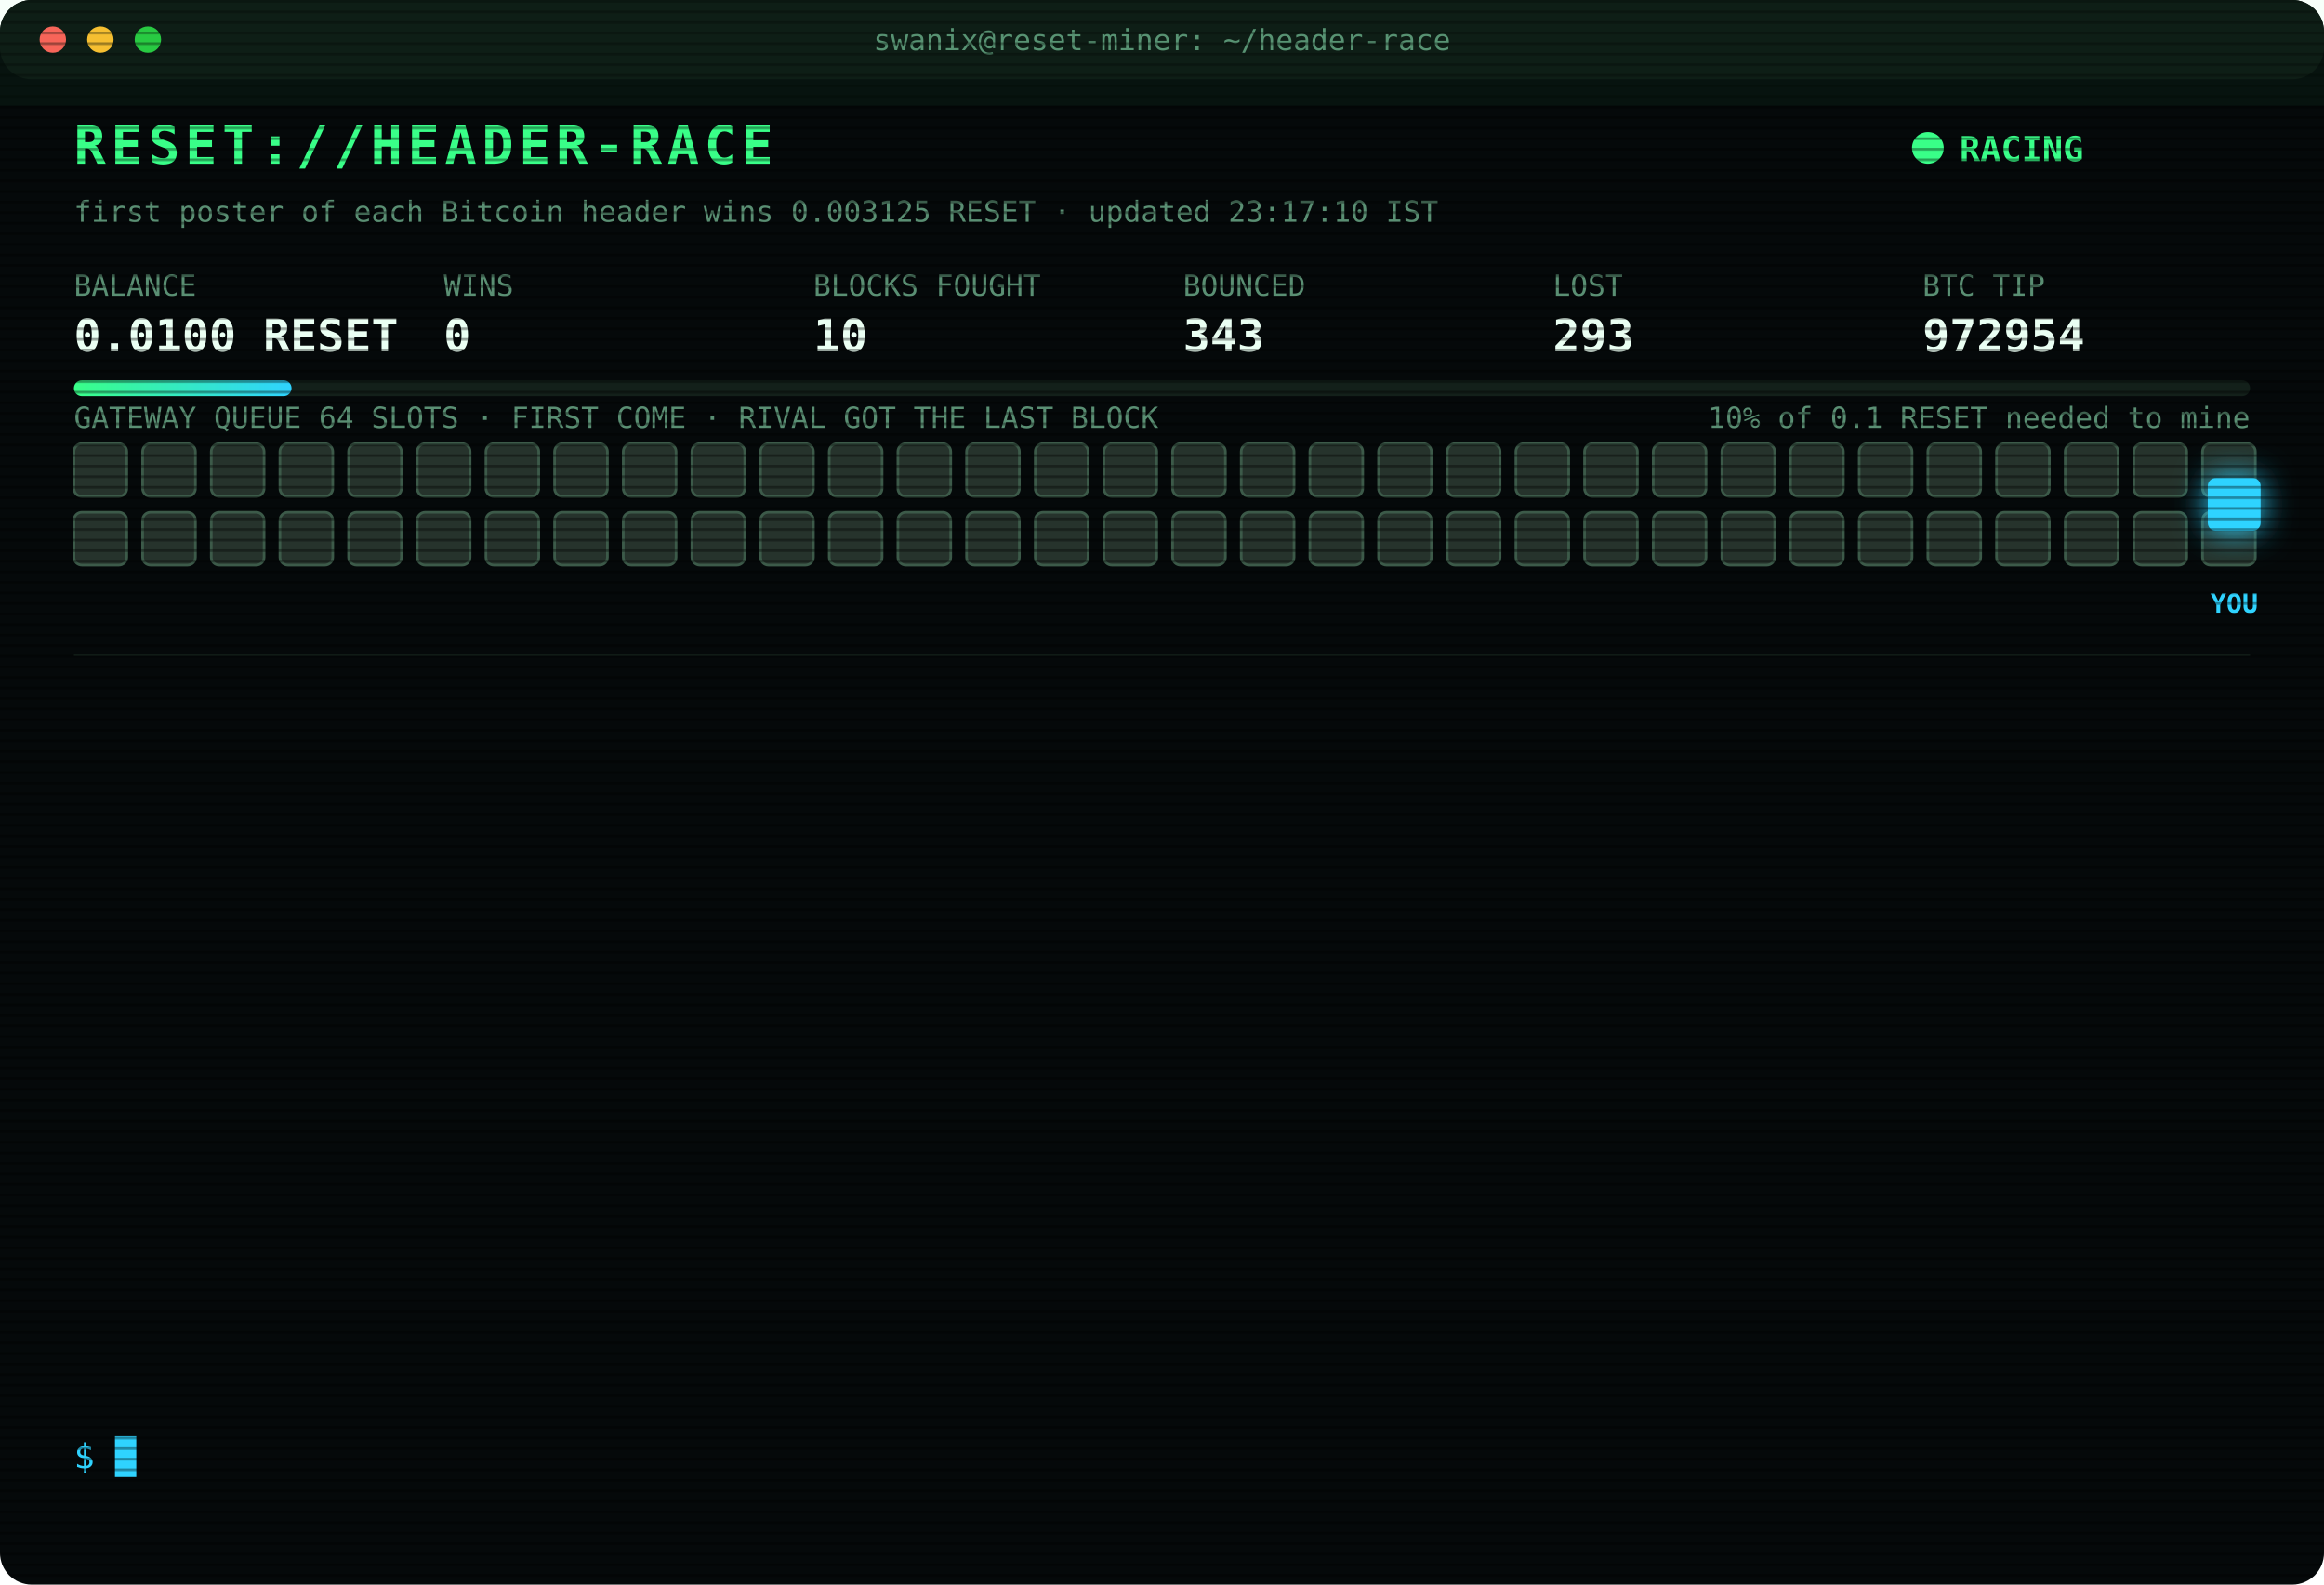
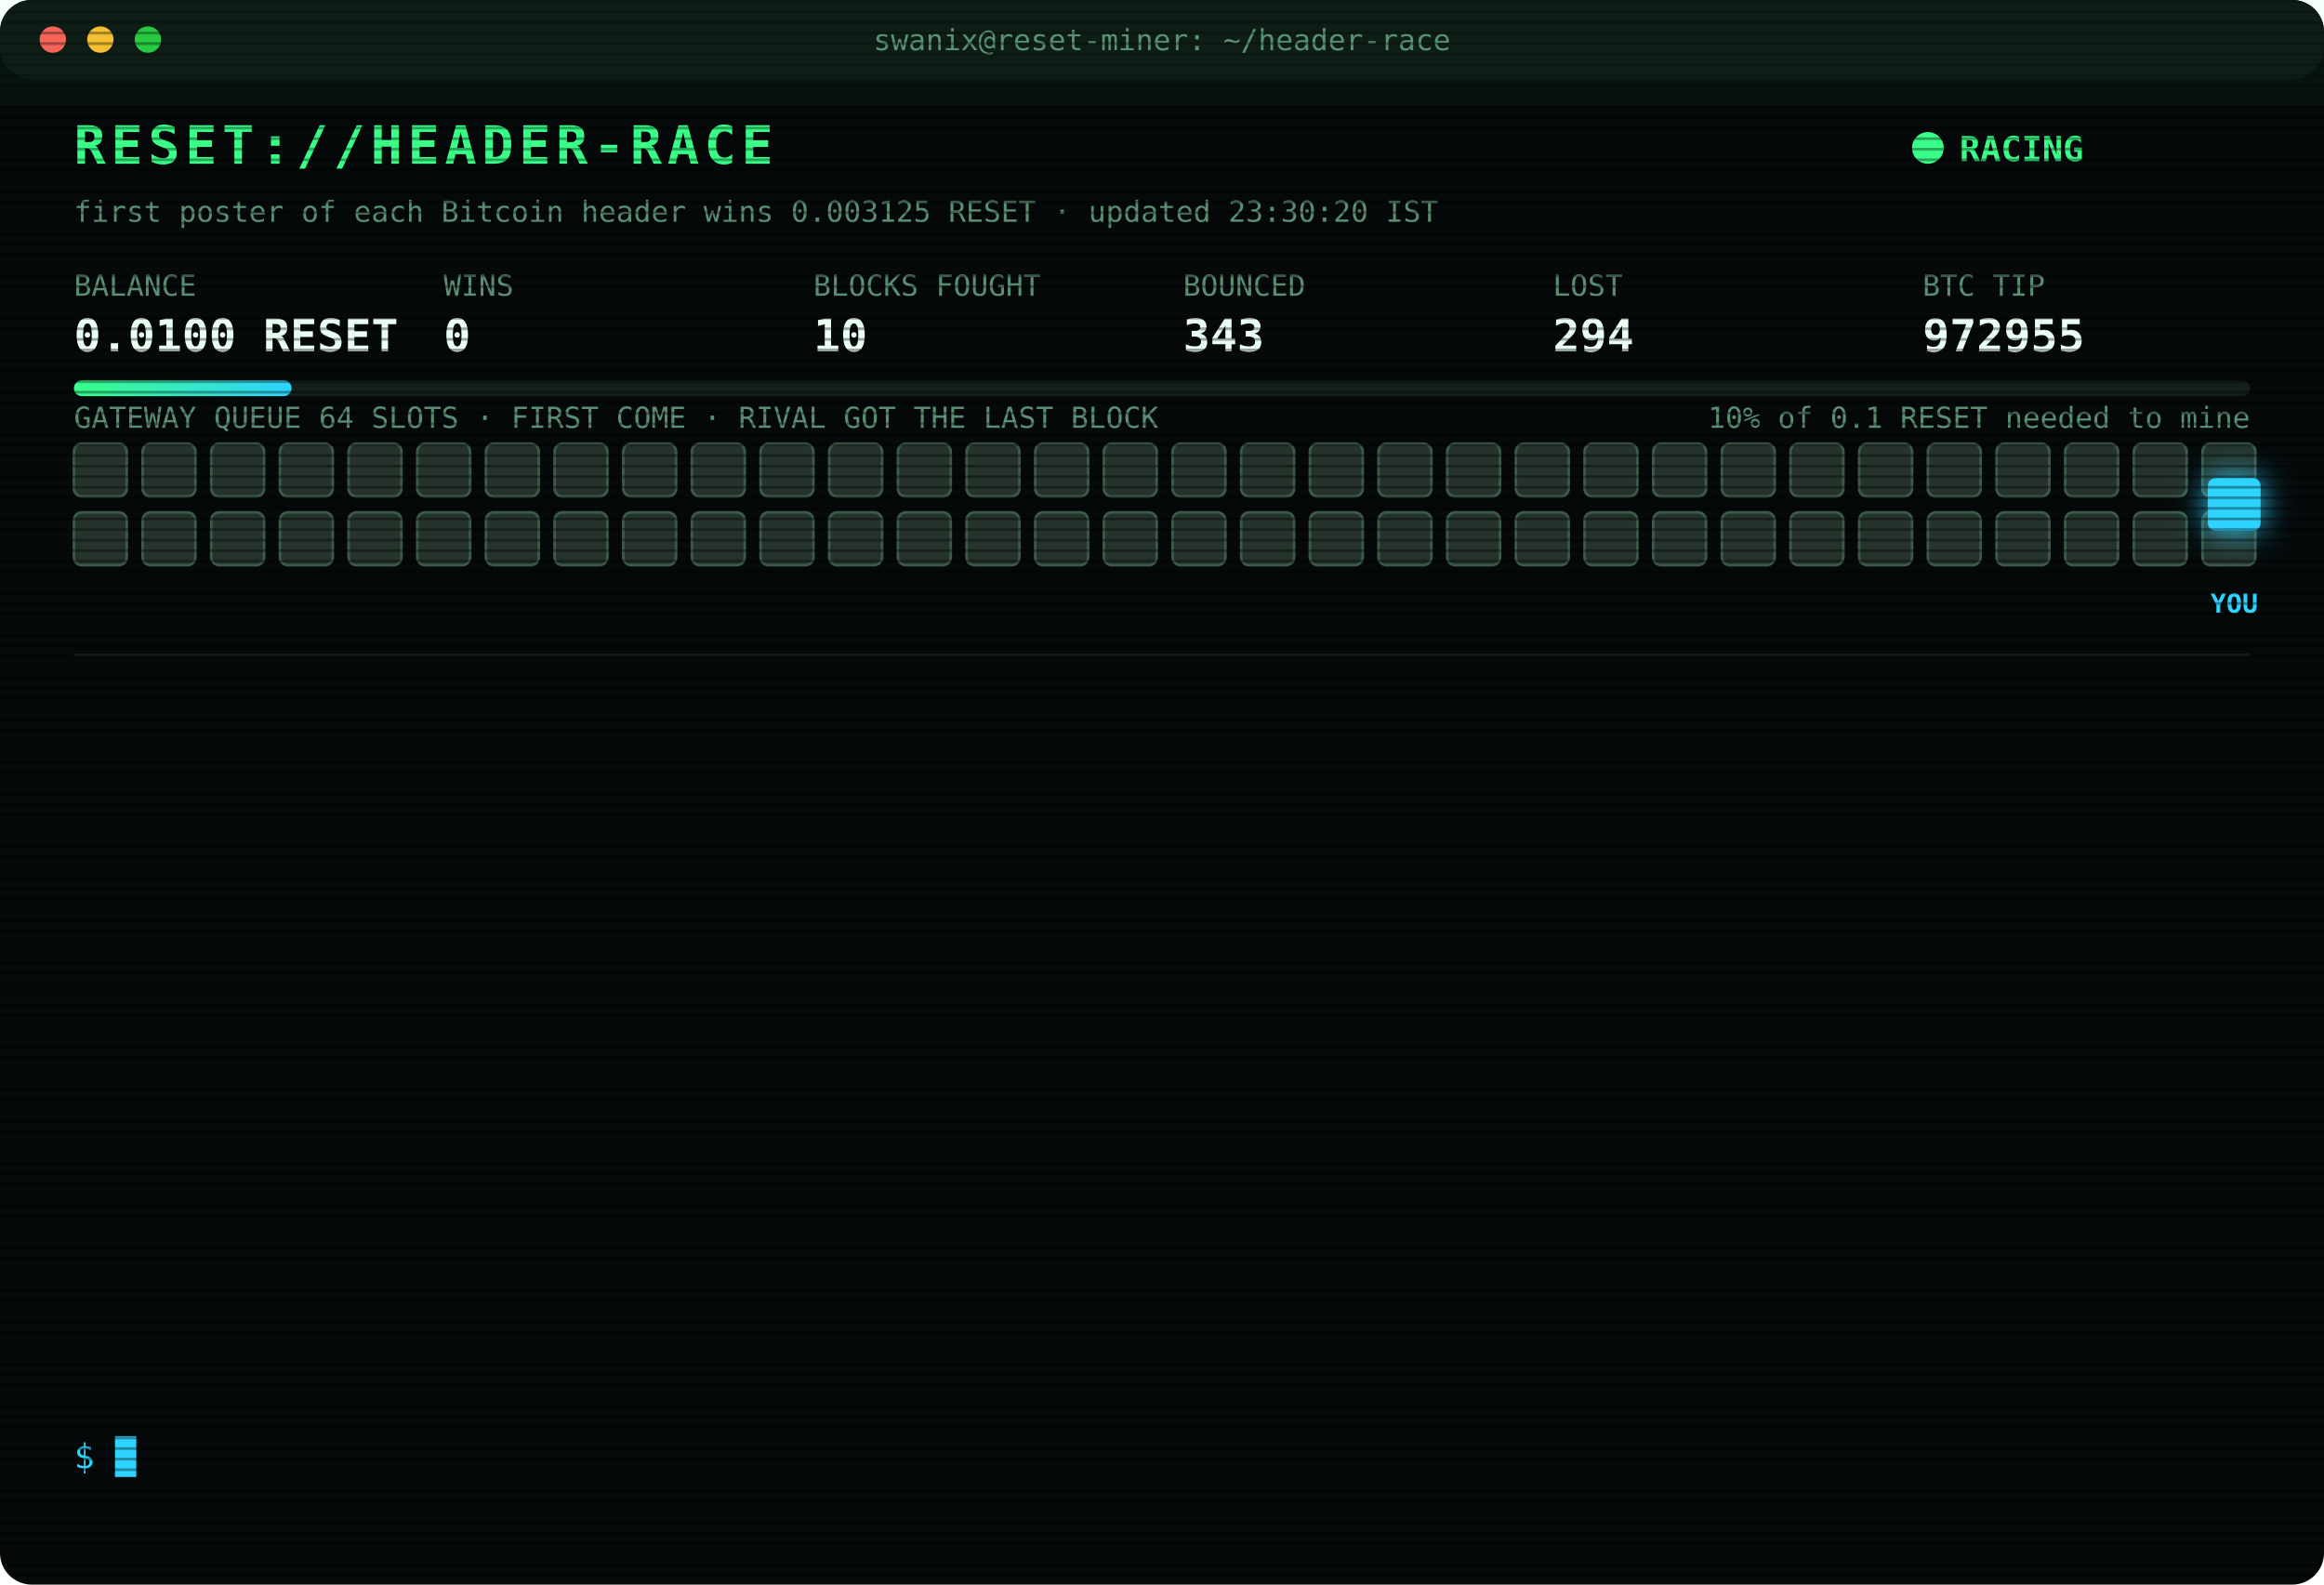
<svg xmlns="http://www.w3.org/2000/svg" width="880" height="600" viewBox="0 0 880 600" font-family="ui-monospace,SFMono-Regular,Menlo,Consolas,monospace">
  <style>
text{font-size:13px;fill:#7CFFB2}
.title{font-size:20px;font-weight:700;fill:#39FF88;letter-spacing:2px;animation:glitch 3s infinite steps(1)}
.sub{fill:#2fd3ff}.k{fill:#5a8f73;font-size:11px}.v{font-size:17px;font-weight:700;fill:#eafff3}
.ts{fill:#3f6b56}.boot{fill:#2fd3ff}.dim{fill:#5a8f73}.bad{fill:#ff4d6d}.warn{fill:#ffd23f}.mag{fill:#ff5cf0}.win{fill:#39FF88;font-weight:700}
.tag{font-size:10px;fill:#2fd3ff;font-weight:700}
.rival{fill:#26332c;stroke:#3c5a49;animation:jam 1.2s infinite alternate}
.idle{fill:#141c18;stroke:#22302a;animation:breathe 4s infinite}
.me{fill:#2fd3ff;filter:drop-shadow(0 0 6px #2fd3ff)}
.hover{animation:nudge 1.1s infinite ease-in-out}.bounce{animation:kick 1.4s infinite}
.ln{opacity:0;animation:in .4s forwards}
.cur{animation:blink 1s infinite steps(1)}
.scan{animation:scan 6s infinite linear}
.led{animation:blink 1.4s infinite}
@keyframes in{from{opacity:0;transform:translateX(-6px)}to{opacity:1;transform:none}}
@keyframes blink{50%{opacity:0}}
@keyframes jam{to{fill:#33463b}}
@keyframes breathe{50%{opacity:.4}}
@keyframes nudge{50%{transform:translateX(-10px)}}
@keyframes kick{0%,100%{transform:none}30%{transform:translateX(-14px)}55%{transform:translateX(10px) translateY(-6px)}}
@keyframes glitch{0%,92%{transform:none}93%{transform:translateX(2px);fill:#ff4d6d}95%{transform:translateX(-2px);fill:#2fd3ff}97%{transform:none}}
@keyframes scan{from{transform:translateY(-40px)}to{transform:translateY(600px)}}
</style>
  <defs>
    <pattern id="sl" width="4" height="4" patternUnits="userSpaceOnUse">
      <rect width="4" height="1" fill="#000" opacity=".35" />
    </pattern>
    <linearGradient id="bar">
      <stop offset="0" stop-color="#39FF88" />
      <stop offset="1" stop-color="#2fd3ff" />
    </linearGradient>
  </defs>
  <rect width="880" height="600" rx="12" fill="#05090a" />
  <rect width="880" height="30" rx="12" fill="#0d1512" />
  <circle cx="20" cy="15" r="5" fill="#ff5f57" />
  <circle cx="38" cy="15" r="5" fill="#febc2e" />
  <circle cx="56" cy="15" r="5" fill="#28c840" />
  <text x="440" y="19" text-anchor="middle" class="k">swanix@reset-miner: ~/header-race</text>
  <text x="28" y="62" class="title">RESET://HEADER-RACE</text>
  <circle class="led" cx="730" cy="56" r="6" fill="#39FF88" />
  <text x="742" y="61" class="win">RACING</text>
-   <text x="28" y="84" class="k">first poster of each Bitcoin header wins 0.003125 RESET · updated 23:17:10 IST</text>
+   <text x="28" y="84" class="k">first poster of each Bitcoin header wins 0.003125 RESET · updated 23:30:20 IST</text>
  <text x="28" y="112" class="k">BALANCE</text>
  <text x="28" y="133" class="v">0.0100 RESET</text>
  <text x="168" y="112" class="k">WINS</text>
  <text x="168" y="133" class="v">0</text>
  <text x="308" y="112" class="k">BLOCKS FOUGHT</text>
  <text x="308" y="133" class="v">10</text>
  <text x="448" y="112" class="k">BOUNCED</text>
  <text x="448" y="133" class="v">343</text>
  <text x="588" y="112" class="k">LOST</text>
-   <text x="588" y="133" class="v">293</text>
+   <text x="588" y="133" class="v">294</text>
  <text x="728" y="112" class="k">BTC TIP</text>
-   <text x="728" y="133" class="v">972954</text>
+   <text x="728" y="133" class="v">972955</text>
  <rect x="28" y="144" width="824" height="6" rx="3" fill="#13201a" />
  <rect x="28" y="144" width="82.4" height="6" rx="3" fill="url(#bar)" />
  <text x="852" y="162" text-anchor="end" class="k">10% of 0.1 RESET needed to mine</text>
  <text x="28" y="162" class="k">GATEWAY QUEUE 64 SLOTS · FIRST COME · RIVAL GOT THE LAST BLOCK</text>
  <rect class="rival" x="28" y="168" width="20" height="20" rx="3" style="animation-delay:0.00s" />
  <rect class="rival" x="54" y="168" width="20" height="20" rx="3" style="animation-delay:0.05s" />
  <rect class="rival" x="80" y="168" width="20" height="20" rx="3" style="animation-delay:0.10s" />
  <rect class="rival" x="106" y="168" width="20" height="20" rx="3" style="animation-delay:0.15s" />
  <rect class="rival" x="132" y="168" width="20" height="20" rx="3" style="animation-delay:0.20s" />
  <rect class="rival" x="158" y="168" width="20" height="20" rx="3" style="animation-delay:0.25s" />
  <rect class="rival" x="184" y="168" width="20" height="20" rx="3" style="animation-delay:0.30s" />
  <rect class="rival" x="210" y="168" width="20" height="20" rx="3" style="animation-delay:0.35s" />
  <rect class="rival" x="236" y="168" width="20" height="20" rx="3" style="animation-delay:0.40s" />
  <rect class="rival" x="262" y="168" width="20" height="20" rx="3" style="animation-delay:0.45s" />
  <rect class="rival" x="288" y="168" width="20" height="20" rx="3" style="animation-delay:0.50s" />
  <rect class="rival" x="314" y="168" width="20" height="20" rx="3" style="animation-delay:0.55s" />
  <rect class="rival" x="340" y="168" width="20" height="20" rx="3" style="animation-delay:0.60s" />
  <rect class="rival" x="366" y="168" width="20" height="20" rx="3" style="animation-delay:0.65s" />
  <rect class="rival" x="392" y="168" width="20" height="20" rx="3" style="animation-delay:0.70s" />
  <rect class="rival" x="418" y="168" width="20" height="20" rx="3" style="animation-delay:0.75s" />
  <rect class="rival" x="444" y="168" width="20" height="20" rx="3" style="animation-delay:0.80s" />
  <rect class="rival" x="470" y="168" width="20" height="20" rx="3" style="animation-delay:0.85s" />
  <rect class="rival" x="496" y="168" width="20" height="20" rx="3" style="animation-delay:0.90s" />
  <rect class="rival" x="522" y="168" width="20" height="20" rx="3" style="animation-delay:0.95s" />
  <rect class="rival" x="548" y="168" width="20" height="20" rx="3" style="animation-delay:1.00s" />
  <rect class="rival" x="574" y="168" width="20" height="20" rx="3" style="animation-delay:1.05s" />
  <rect class="rival" x="600" y="168" width="20" height="20" rx="3" style="animation-delay:1.10s" />
  <rect class="rival" x="626" y="168" width="20" height="20" rx="3" style="animation-delay:1.15s" />
  <rect class="rival" x="652" y="168" width="20" height="20" rx="3" style="animation-delay:1.20s" />
  <rect class="rival" x="678" y="168" width="20" height="20" rx="3" style="animation-delay:1.25s" />
  <rect class="rival" x="704" y="168" width="20" height="20" rx="3" style="animation-delay:1.30s" />
  <rect class="rival" x="730" y="168" width="20" height="20" rx="3" style="animation-delay:1.35s" />
  <rect class="rival" x="756" y="168" width="20" height="20" rx="3" style="animation-delay:1.40s" />
  <rect class="rival" x="782" y="168" width="20" height="20" rx="3" style="animation-delay:1.45s" />
  <rect class="rival" x="808" y="168" width="20" height="20" rx="3" style="animation-delay:1.50s" />
  <rect class="rival" x="834" y="168" width="20" height="20" rx="3" style="animation-delay:1.55s" />
  <rect class="rival" x="28" y="194" width="20" height="20" rx="3" style="animation-delay:1.60s" />
  <rect class="rival" x="54" y="194" width="20" height="20" rx="3" style="animation-delay:1.65s" />
  <rect class="rival" x="80" y="194" width="20" height="20" rx="3" style="animation-delay:1.70s" />
  <rect class="rival" x="106" y="194" width="20" height="20" rx="3" style="animation-delay:1.75s" />
  <rect class="rival" x="132" y="194" width="20" height="20" rx="3" style="animation-delay:1.80s" />
  <rect class="rival" x="158" y="194" width="20" height="20" rx="3" style="animation-delay:1.85s" />
  <rect class="rival" x="184" y="194" width="20" height="20" rx="3" style="animation-delay:1.90s" />
  <rect class="rival" x="210" y="194" width="20" height="20" rx="3" style="animation-delay:1.95s" />
  <rect class="rival" x="236" y="194" width="20" height="20" rx="3" style="animation-delay:2.00s" />
  <rect class="rival" x="262" y="194" width="20" height="20" rx="3" style="animation-delay:2.05s" />
  <rect class="rival" x="288" y="194" width="20" height="20" rx="3" style="animation-delay:2.10s" />
  <rect class="rival" x="314" y="194" width="20" height="20" rx="3" style="animation-delay:2.15s" />
  <rect class="rival" x="340" y="194" width="20" height="20" rx="3" style="animation-delay:2.20s" />
  <rect class="rival" x="366" y="194" width="20" height="20" rx="3" style="animation-delay:2.25s" />
  <rect class="rival" x="392" y="194" width="20" height="20" rx="3" style="animation-delay:2.30s" />
  <rect class="rival" x="418" y="194" width="20" height="20" rx="3" style="animation-delay:2.35s" />
  <rect class="rival" x="444" y="194" width="20" height="20" rx="3" style="animation-delay:2.40s" />
  <rect class="rival" x="470" y="194" width="20" height="20" rx="3" style="animation-delay:2.45s" />
  <rect class="rival" x="496" y="194" width="20" height="20" rx="3" style="animation-delay:2.50s" />
  <rect class="rival" x="522" y="194" width="20" height="20" rx="3" style="animation-delay:2.55s" />
  <rect class="rival" x="548" y="194" width="20" height="20" rx="3" style="animation-delay:2.60s" />
  <rect class="rival" x="574" y="194" width="20" height="20" rx="3" style="animation-delay:2.65s" />
  <rect class="rival" x="600" y="194" width="20" height="20" rx="3" style="animation-delay:2.70s" />
  <rect class="rival" x="626" y="194" width="20" height="20" rx="3" style="animation-delay:2.75s" />
  <rect class="rival" x="652" y="194" width="20" height="20" rx="3" style="animation-delay:2.80s" />
  <rect class="rival" x="678" y="194" width="20" height="20" rx="3" style="animation-delay:2.85s" />
  <rect class="rival" x="704" y="194" width="20" height="20" rx="3" style="animation-delay:2.90s" />
  <rect class="rival" x="730" y="194" width="20" height="20" rx="3" style="animation-delay:2.95s" />
  <rect class="rival" x="756" y="194" width="20" height="20" rx="3" style="animation-delay:3.00s" />
  <rect class="rival" x="782" y="194" width="20" height="20" rx="3" style="animation-delay:3.05s" />
  <rect class="rival" x="808" y="194" width="20" height="20" rx="3" style="animation-delay:3.10s" />
  <rect class="rival" x="834" y="194" width="20" height="20" rx="3" style="animation-delay:3.15s" />
  <g class="hover">
    <rect class="me" x="836" y="181" width="20" height="20" rx="3" />
    <text class="tag" x="846" y="232" text-anchor="middle">YOU</text>
  </g>
  <line x1="28" x2="852" y1="248" y2="248" stroke="#13201a" />
  <g class="ln" style="animation-delay:0.40s">
-     <text x="28" y="270" class="ts">21:10:57</text>
-     <text x="104" y="270" class="bad">[LOST] #972942 taken by a rival miner</text>
+     <text x="28" y="270" class="ts">21:16:23</text>
+     <text x="104" y="270" class="bad">[LOST] #972943 taken by a rival miner</text>
  </g>
  <g class="ln" style="animation-delay:0.65s">
-     <text x="28" y="292" class="ts">21:16:23</text>
-     <text x="104" y="292" class="bad">[LOST] #972943 taken by a rival miner</text>
+     <text x="28" y="292" class="ts">21:29:20</text>
+     <text x="104" y="292" class="bad">[LOST] #972944 taken by a rival miner</text>
  </g>
  <g class="ln" style="animation-delay:0.90s">
-     <text x="28" y="314" class="ts">21:29:20</text>
-     <text x="104" y="314" class="bad">[LOST] #972944 taken by a rival miner</text>
+     <text x="28" y="314" class="ts">21:35:02</text>
+     <text x="104" y="314" class="bad">[LOST] #972945 taken by a rival miner</text>
  </g>
  <g class="ln" style="animation-delay:1.15s">
-     <text x="28" y="336" class="ts">21:35:02</text>
-     <text x="104" y="336" class="bad">[LOST] #972945 taken by a rival miner</text>
+     <text x="28" y="336" class="ts">21:44:36</text>
+     <text x="104" y="336" class="bad">[LOST] #972946 taken by a rival miner</text>
  </g>
  <g class="ln" style="animation-delay:1.40s">
-     <text x="28" y="358" class="ts">21:44:36</text>
-     <text x="104" y="358" class="bad">[LOST] #972946 taken by a rival miner</text>
+     <text x="28" y="358" class="ts">22:07:42</text>
+     <text x="104" y="358" class="bad">[LOST] #972947 taken by a rival miner</text>
  </g>
  <g class="ln" style="animation-delay:1.65s">
-     <text x="28" y="380" class="ts">22:07:42</text>
-     <text x="104" y="380" class="bad">[LOST] #972947 taken by a rival miner</text>
+     <text x="28" y="380" class="ts">22:08:33</text>
+     <text x="104" y="380" class="bad">[LOST] #972948 taken by a rival miner</text>
  </g>
  <g class="ln" style="animation-delay:1.90s">
-     <text x="28" y="402" class="ts">22:08:33</text>
-     <text x="104" y="402" class="bad">[LOST] #972948 taken by a rival miner</text>
+     <text x="28" y="402" class="ts">22:13:05</text>
+     <text x="104" y="402" class="bad">[LOST] #972949 taken by a rival miner</text>
  </g>
  <g class="ln" style="animation-delay:2.15s">
-     <text x="28" y="424" class="ts">22:13:05</text>
-     <text x="104" y="424" class="bad">[LOST] #972949 taken by a rival miner</text>
+     <text x="28" y="424" class="ts">22:17:17</text>
+     <text x="104" y="424" class="bad">[LOST] #972950 taken by a rival miner</text>
  </g>
  <g class="ln" style="animation-delay:2.40s">
-     <text x="28" y="446" class="ts">22:17:17</text>
-     <text x="104" y="446" class="bad">[LOST] #972950 taken by a rival miner</text>
+     <text x="28" y="446" class="ts">22:57:04</text>
+     <text x="104" y="446" class="bad">[LOST] #972951 taken by a rival miner</text>
  </g>
  <g class="ln" style="animation-delay:2.65s">
-     <text x="28" y="468" class="ts">22:57:04</text>
-     <text x="104" y="468" class="bad">[LOST] #972951 taken by a rival miner</text>
+     <text x="28" y="468" class="ts">23:03:14</text>
+     <text x="104" y="468" class="bad">[LOST] #972952 taken by a rival miner</text>
  </g>
  <g class="ln" style="animation-delay:2.90s">
-     <text x="28" y="490" class="ts">23:03:14</text>
-     <text x="104" y="490" class="bad">[LOST] #972952 taken by a rival miner</text>
+     <text x="28" y="490" class="ts">23:17:06</text>
+     <text x="104" y="490" class="bad">[GATEWAY DOWN] no response · 975ms</text>
  </g>
  <g class="ln" style="animation-delay:3.15s">
-     <text x="28" y="512" class="ts">23:17:06</text>
-     <text x="104" y="512" class="bad">[GATEWAY DOWN] no response · 975ms</text>
+     <text x="28" y="512" class="ts">23:17:10</text>
+     <text x="104" y="512" class="bad">[LOST] #972954 taken by a rival miner</text>
  </g>
  <g class="ln" style="animation-delay:3.40s">
-     <text x="28" y="534" class="ts">23:17:10</text>
-     <text x="104" y="534" class="bad">[LOST] #972954 taken by a rival miner</text>
+     <text x="28" y="534" class="ts">23:30:20</text>
+     <text x="104" y="534" class="bad">[LOST] #972955 taken by a rival miner</text>
  </g>
  <text x="28" y="556" class="sub">$ <tspan class="cur">█</tspan>
  </text>
  <rect width="880" height="600" rx="12" fill="url(#sl)" pointer-events="none" />
  <rect class="scan" width="880" height="40" fill="#39FF88" opacity=".04" />
</svg>
